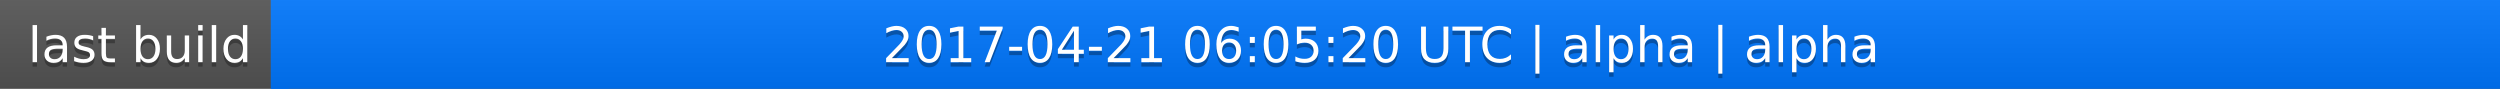
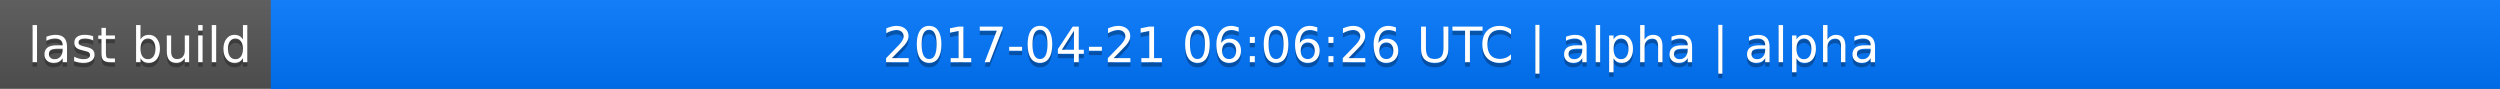
<svg xmlns="http://www.w3.org/2000/svg" width="563" height="20">
  <linearGradient id="a" x2="0" y2="100%">
    <stop offset="0" stop-color="#bbb" stop-opacity=".1" />
    <stop offset="1" stop-opacity=".1" />
  </linearGradient>
  <rect rx="0" width="563" height="20" fill="#555" />
  <rect rx="0" x="61" width="502" height="20" fill="#07f" />
  <path fill="#07f" d="M61 0h4v20h-4z" />
  <rect rx="0" width="563" height="20" fill="url(#a)" />
  <g fill="#fff" text-anchor="middle" font-family="DejaVu Sans,Verdana,Geneva,sans-serif" font-size="11">
    <text x="31.5" y="15" fill="#010101" fill-opacity=".3">last build</text>
    <text x="31.5" y="14">last build</text>
-     <text x="311" y="15" fill="#010101" fill-opacity=".3">2017-04-21 06:05:20 UTC | alpha | alpha</text>
-     <text x="311" y="14">2017-04-21 06:05:20 UTC | alpha | alpha</text>
+     <text x="311" y="15" fill="#010101" fill-opacity=".3">2017-04-21 06:06:26 UTC | alpha | alpha</text>
+     <text x="311" y="14">2017-04-21 06:06:26 UTC | alpha | alpha</text>
  </g>
</svg>
